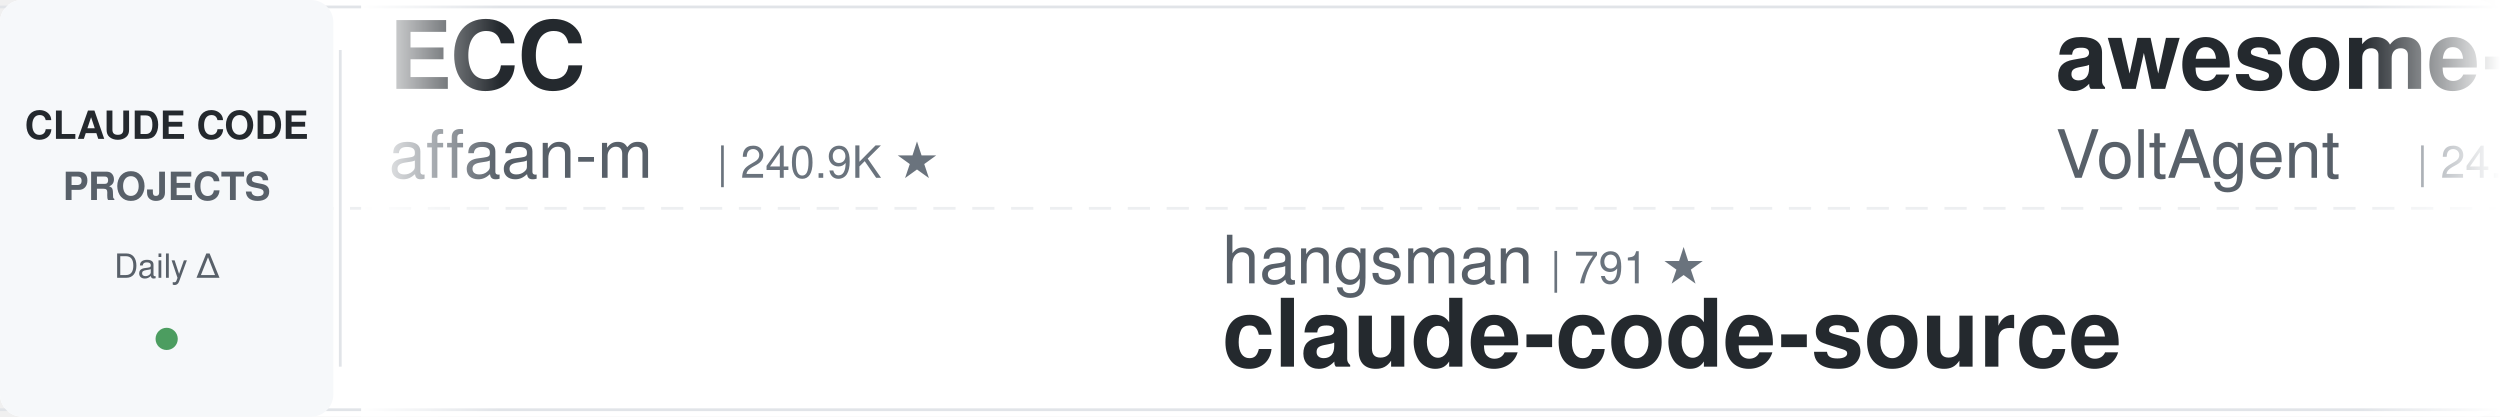
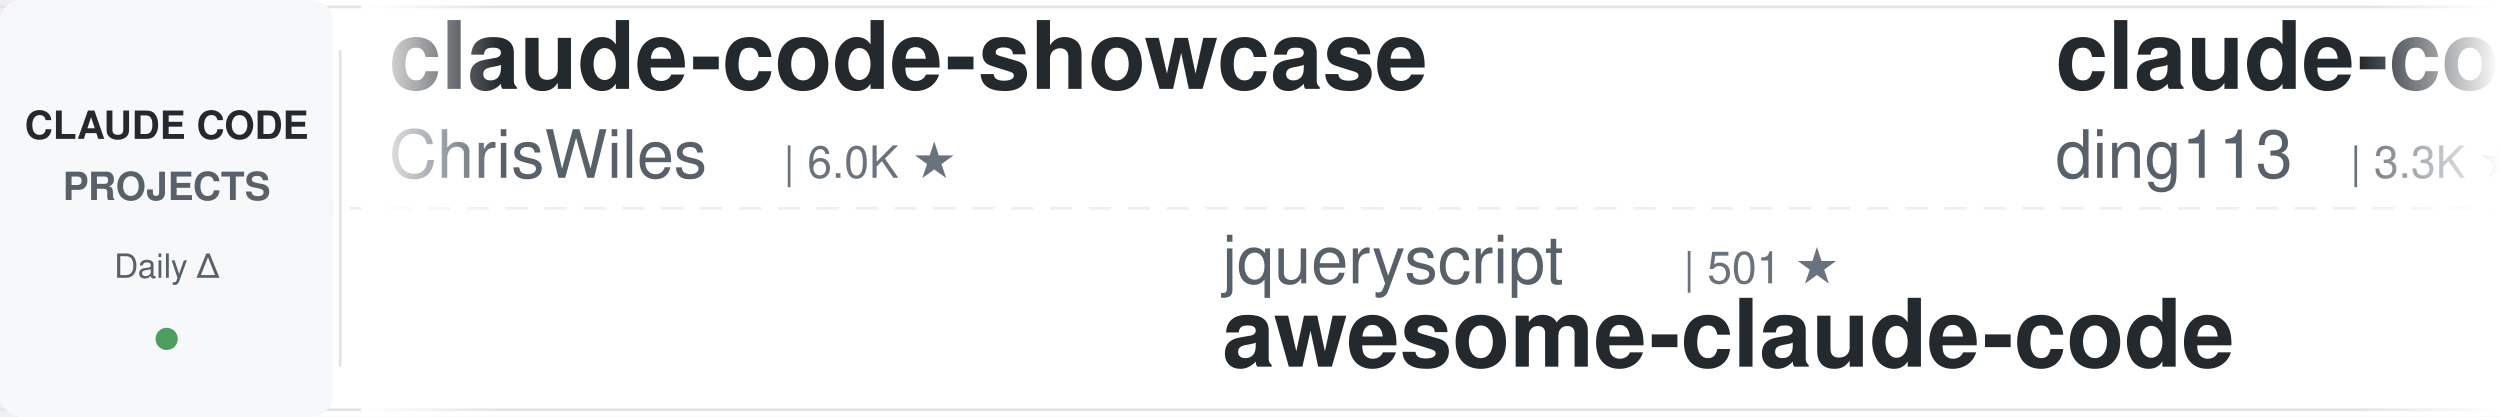
<svg xmlns="http://www.w3.org/2000/svg" width="900" height="150">
  <defs>
    <linearGradient id="leftFade" x1="0%" y1="0%" x2="100%" y2="0%">
      <stop offset="0%" style="stop-color:#ffffff;stop-opacity:1" />
      <stop offset="100%" style="stop-color:#ffffff;stop-opacity:0" />
    </linearGradient>
    <linearGradient id="rightFade" x1="0%" y1="0%" x2="100%" y2="0%">
      <stop offset="0%" style="stop-color:#ffffff;stop-opacity:0" />
      <stop offset="100%" style="stop-color:#ffffff;stop-opacity:1" />
    </linearGradient>
  </defs>
  <rect width="900" height="150" fill="#ffffff" rx="8" />
  <rect x="0" y="2" width="900" height="1" fill="#e1e4e8" />
  <rect x="0" y="147" width="900" height="1" fill="#e1e4e8" />
  <line x1="0" y1="75" x2="900" y2="75" stroke="#e1e4e8" stroke-width="1" stroke-dasharray="8 6" opacity="0.6" />
  <rect x="0" y="0" width="120" height="150" fill="#f6f8fa" rx="8" />
  <text x="60" y="50" font-family="-apple-system, BlinkMacSystemFont, 'Segoe UI', Helvetica, Arial, sans-serif" font-size="14" font-weight="600" fill="#24292e" text-anchor="middle">CLAUDE CODE</text>
  <text x="60" y="72" font-family="-apple-system, BlinkMacSystemFont, 'Segoe UI', Helvetica, Arial, sans-serif" font-size="14" font-weight="600" fill="#586069" text-anchor="middle">PROJECTS</text>
  <text x="60" y="100" font-family="-apple-system, BlinkMacSystemFont, 'Segoe UI', Helvetica, Arial, sans-serif" font-size="12" font-weight="500" fill="#586069" text-anchor="middle">Daily Δ</text>
  <circle cx="60" cy="122" r="4" fill="#22863a" opacity="0.8" />
  <rect x="122" y="18" width="1" height="114" fill="#e1e4e8" />
  <clipPath id="tickerClip">
    <rect x="130" y="0" width="770" height="150" />
  </clipPath>
  <g clip-path="url(#tickerClip)">
    <g id="tickerItems">
      <animateTransform attributeName="transform" attributeType="XML" type="translate" from="0 0" to="-3000 0" dur="54s" repeatCount="indefinite" />
      <g transform="translate(0, 0)">
-         <text x="140" y="32" font-family="-apple-system, BlinkMacSystemFont, 'Segoe UI', Helvetica, Arial, sans-serif" font-size="34" font-weight="600" fill="#24292e">ECC</text>
-         <text x="140" y="64" font-family="-apple-system, BlinkMacSystemFont, 'Segoe UI', Helvetica, Arial, sans-serif" font-size="24" font-weight="400" fill="#586069">affaan-m</text>
-         <text x="258" y="64" font-family="-apple-system, BlinkMacSystemFont, 'Segoe UI', Helvetica, Arial, sans-serif" font-size="16" font-weight="500" fill="#6a737d">| 240.9K ★</text>
+         <text x="140" y="32" font-family="-apple-system, BlinkMacSystemFont, 'Segoe UI', Helvetica, Arial, sans-serif" font-size="34" font-weight="600" fill="#24292e">claude-code-showcase</text>
+         <text x="140" y="64" font-family="-apple-system, BlinkMacSystemFont, 'Segoe UI', Helvetica, Arial, sans-serif" font-size="24" font-weight="400" fill="#586069">ChrisWiles</text>
+         <text x="282" y="64" font-family="-apple-system, BlinkMacSystemFont, 'Segoe UI', Helvetica, Arial, sans-serif" font-size="16" font-weight="500" fill="#6a737d">| 6.0K ★</text>
      </g>
      <g transform="translate(300, 0)">
-         <text x="140" y="102" font-family="-apple-system, BlinkMacSystemFont, 'Segoe UI', Helvetica, Arial, sans-serif" font-size="24" font-weight="400" fill="#586069">hangsman</text>
-         <text x="258" y="102" font-family="-apple-system, BlinkMacSystemFont, 'Segoe UI', Helvetica, Arial, sans-serif" font-size="16" font-weight="500" fill="#6a737d">| 791 ★</text>
-         <text x="140" y="132" font-family="-apple-system, BlinkMacSystemFont, 'Segoe UI', Helvetica, Arial, sans-serif" font-size="34" font-weight="600" fill="#24292e">claude-code-source</text>
+         <text x="140" y="102" font-family="-apple-system, BlinkMacSystemFont, 'Segoe UI', Helvetica, Arial, sans-serif" font-size="24" font-weight="400" fill="#586069">jqueryscript</text>
+         <text x="306" y="102" font-family="-apple-system, BlinkMacSystemFont, 'Segoe UI', Helvetica, Arial, sans-serif" font-size="16" font-weight="500" fill="#6a737d">| 501 ★</text>
+         <text x="140" y="132" font-family="-apple-system, BlinkMacSystemFont, 'Segoe UI', Helvetica, Arial, sans-serif" font-size="34" font-weight="600" fill="#24292e">awesome-claude-code</text>
      </g>
      <g transform="translate(600, 0)">
-         <text x="140" y="32" font-family="-apple-system, BlinkMacSystemFont, 'Segoe UI', Helvetica, Arial, sans-serif" font-size="34" font-weight="600" fill="#24292e">awesome-claude-code-suba...</text>
-         <text x="140" y="64" font-family="-apple-system, BlinkMacSystemFont, 'Segoe UI', Helvetica, Arial, sans-serif" font-size="24" font-weight="400" fill="#586069">VoltAgent</text>
-         <text x="270" y="64" font-family="-apple-system, BlinkMacSystemFont, 'Segoe UI', Helvetica, Arial, sans-serif" font-size="16" font-weight="500" fill="#6a737d">| 24.4K ★</text>
+         <text x="140" y="32" font-family="-apple-system, BlinkMacSystemFont, 'Segoe UI', Helvetica, Arial, sans-serif" font-size="34" font-weight="600" fill="#24292e">claude-code-hub</text>
+         <text x="140" y="64" font-family="-apple-system, BlinkMacSystemFont, 'Segoe UI', Helvetica, Arial, sans-serif" font-size="24" font-weight="400" fill="#586069">ding113</text>
+         <text x="246" y="64" font-family="-apple-system, BlinkMacSystemFont, 'Segoe UI', Helvetica, Arial, sans-serif" font-size="16" font-weight="500" fill="#6a737d">| 3.3K ★</text>
      </g>
      <g transform="translate(900, 0)">
-         <text x="140" y="102" font-family="-apple-system, BlinkMacSystemFont, 'Segoe UI', Helvetica, Arial, sans-serif" font-size="24" font-weight="400" fill="#586069">Piebald-AI</text>
-         <text x="282" y="102" font-family="-apple-system, BlinkMacSystemFont, 'Segoe UI', Helvetica, Arial, sans-serif" font-size="16" font-weight="500" fill="#6a737d">| 12.4K ★</text>
-         <text x="140" y="132" font-family="-apple-system, BlinkMacSystemFont, 'Segoe UI', Helvetica, Arial, sans-serif" font-size="34" font-weight="600" fill="#24292e">claude-code-system-promp...</text>
+         <text x="140" y="102" font-family="-apple-system, BlinkMacSystemFont, 'Segoe UI', Helvetica, Arial, sans-serif" font-size="24" font-weight="400" fill="#586069">1rgs</text>
+         <text x="210" y="102" font-family="-apple-system, BlinkMacSystemFont, 'Segoe UI', Helvetica, Arial, sans-serif" font-size="16" font-weight="500" fill="#6a737d">| 3.7K ★</text>
+         <text x="140" y="132" font-family="-apple-system, BlinkMacSystemFont, 'Segoe UI', Helvetica, Arial, sans-serif" font-size="34" font-weight="600" fill="#24292e">claude-code-proxy</text>
      </g>
      <g transform="translate(1200, 0)">
-         <text x="140" y="32" font-family="-apple-system, BlinkMacSystemFont, 'Segoe UI', Helvetica, Arial, sans-serif" font-size="34" font-weight="600" fill="#24292e">claude-code-cli</text>
-         <text x="140" y="64" font-family="-apple-system, BlinkMacSystemFont, 'Segoe UI', Helvetica, Arial, sans-serif" font-size="24" font-weight="400" fill="#586069">huangserva</text>
-         <text x="282" y="64" font-family="-apple-system, BlinkMacSystemFont, 'Segoe UI', Helvetica, Arial, sans-serif" font-size="16" font-weight="500" fill="#6a737d">| 621 ★</text>
+         <text x="140" y="32" font-family="-apple-system, BlinkMacSystemFont, 'Segoe UI', Helvetica, Arial, sans-serif" font-size="34" font-weight="600" fill="#24292e">how-claude-code-works</text>
+         <text x="140" y="64" font-family="-apple-system, BlinkMacSystemFont, 'Segoe UI', Helvetica, Arial, sans-serif" font-size="24" font-weight="400" fill="#586069">Windy3f3f3f3f</text>
+         <text x="318" y="64" font-family="-apple-system, BlinkMacSystemFont, 'Segoe UI', Helvetica, Arial, sans-serif" font-size="16" font-weight="500" fill="#6a737d">| 3.5K ★</text>
      </g>
      <g transform="translate(1500, 0)">
-         <text x="140" y="102" font-family="-apple-system, BlinkMacSystemFont, 'Segoe UI', Helvetica, Arial, sans-serif" font-size="24" font-weight="400" fill="#586069">shanraisshan</text>
-         <text x="306" y="102" font-family="-apple-system, BlinkMacSystemFont, 'Segoe UI', Helvetica, Arial, sans-serif" font-size="16" font-weight="500" fill="#6a737d">| 64.7K ★</text>
-         <text x="140" y="132" font-family="-apple-system, BlinkMacSystemFont, 'Segoe UI', Helvetica, Arial, sans-serif" font-size="34" font-weight="600" fill="#24292e">claude-code-best-practic...</text>
+         <text x="140" y="102" font-family="-apple-system, BlinkMacSystemFont, 'Segoe UI', Helvetica, Arial, sans-serif" font-size="24" font-weight="400" fill="#586069">simonw</text>
+         <text x="234" y="102" font-family="-apple-system, BlinkMacSystemFont, 'Segoe UI', Helvetica, Arial, sans-serif" font-size="16" font-weight="500" fill="#6a737d">| 1.7K ★</text>
+         <text x="140" y="132" font-family="-apple-system, BlinkMacSystemFont, 'Segoe UI', Helvetica, Arial, sans-serif" font-size="34" font-weight="600" fill="#24292e">claude-code-transcripts</text>
      </g>
      <g transform="translate(1800, 0)">
-         <text x="140" y="32" font-family="-apple-system, BlinkMacSystemFont, 'Segoe UI', Helvetica, Arial, sans-serif" font-size="34" font-weight="600" fill="#24292e">Claude-Code-Game-Studios</text>
-         <text x="140" y="64" font-family="-apple-system, BlinkMacSystemFont, 'Segoe UI', Helvetica, Arial, sans-serif" font-size="24" font-weight="400" fill="#586069">Donchitos</text>
-         <text x="270" y="64" font-family="-apple-system, BlinkMacSystemFont, 'Segoe UI', Helvetica, Arial, sans-serif" font-size="16" font-weight="500" fill="#6a737d">| 24.1K ★</text>
+         <text x="140" y="32" font-family="-apple-system, BlinkMacSystemFont, 'Segoe UI', Helvetica, Arial, sans-serif" font-size="34" font-weight="600" fill="#24292e">claude-code-spec-workflo...</text>
+         <text x="140" y="64" font-family="-apple-system, BlinkMacSystemFont, 'Segoe UI', Helvetica, Arial, sans-serif" font-size="24" font-weight="400" fill="#586069">Pimzino</text>
+         <text x="246" y="64" font-family="-apple-system, BlinkMacSystemFont, 'Segoe UI', Helvetica, Arial, sans-serif" font-size="16" font-weight="500" fill="#6a737d">| 3.8K ★</text>
      </g>
      <g transform="translate(2100, 0)">
-         <text x="140" y="102" font-family="-apple-system, BlinkMacSystemFont, 'Segoe UI', Helvetica, Arial, sans-serif" font-size="24" font-weight="400" fill="#586069">Maciek-roboblog</text>
-         <text x="342" y="102" font-family="-apple-system, BlinkMacSystemFont, 'Segoe UI', Helvetica, Arial, sans-serif" font-size="16" font-weight="500" fill="#6a737d">| 8.6K ★</text>
-         <text x="140" y="132" font-family="-apple-system, BlinkMacSystemFont, 'Segoe UI', Helvetica, Arial, sans-serif" font-size="34" font-weight="600" fill="#24292e">Claude-Code-Usage-Monito...</text>
+         <text x="140" y="102" font-family="-apple-system, BlinkMacSystemFont, 'Segoe UI', Helvetica, Arial, sans-serif" font-size="24" font-weight="400" fill="#586069">feiskyer</text>
+         <text x="258" y="102" font-family="-apple-system, BlinkMacSystemFont, 'Segoe UI', Helvetica, Arial, sans-serif" font-size="16" font-weight="500" fill="#6a737d">| 1.6K ★</text>
+         <text x="140" y="132" font-family="-apple-system, BlinkMacSystemFont, 'Segoe UI', Helvetica, Arial, sans-serif" font-size="34" font-weight="600" fill="#24292e">claude-code-settings</text>
      </g>
      <g transform="translate(2400, 0)">
-         <text x="140" y="32" font-family="-apple-system, BlinkMacSystemFont, 'Segoe UI', Helvetica, Arial, sans-serif" font-size="34" font-weight="600" fill="#24292e">claude_codex_bridge</text>
-         <text x="140" y="64" font-family="-apple-system, BlinkMacSystemFont, 'Segoe UI', Helvetica, Arial, sans-serif" font-size="24" font-weight="400" fill="#586069">SeemSeam</text>
-         <text x="258" y="64" font-family="-apple-system, BlinkMacSystemFont, 'Segoe UI', Helvetica, Arial, sans-serif" font-size="16" font-weight="500" fill="#6a737d">| 3.4K ★</text>
+         <text x="140" y="32" font-family="-apple-system, BlinkMacSystemFont, 'Segoe UI', Helvetica, Arial, sans-serif" font-size="34" font-weight="600" fill="#24292e">claude-code-source</text>
+         <text x="140" y="64" font-family="-apple-system, BlinkMacSystemFont, 'Segoe UI', Helvetica, Arial, sans-serif" font-size="24" font-weight="400" fill="#586069">AprilNEA</text>
+         <text x="258" y="64" font-family="-apple-system, BlinkMacSystemFont, 'Segoe UI', Helvetica, Arial, sans-serif" font-size="16" font-weight="500" fill="#6a737d">| 390 ★</text>
      </g>
      <g transform="translate(2700, 0)">
-         <text x="140" y="102" font-family="-apple-system, BlinkMacSystemFont, 'Segoe UI', Helvetica, Arial, sans-serif" font-size="24" font-weight="400" fill="#586069">anthropics</text>
-         <text x="282" y="102" font-family="-apple-system, BlinkMacSystemFont, 'Segoe UI', Helvetica, Arial, sans-serif" font-size="16" font-weight="500" fill="#6a737d">| 8.7K ★</text>
-         <text x="140" y="132" font-family="-apple-system, BlinkMacSystemFont, 'Segoe UI', Helvetica, Arial, sans-serif" font-size="34" font-weight="600" fill="#24292e">claude-code-action</text>
+         <text x="140" y="102" font-family="-apple-system, BlinkMacSystemFont, 'Segoe UI', Helvetica, Arial, sans-serif" font-size="24" font-weight="400" fill="#586069">lorryjovens-hub</text>
+         <text x="342" y="102" font-family="-apple-system, BlinkMacSystemFont, 'Segoe UI', Helvetica, Arial, sans-serif" font-size="16" font-weight="500" fill="#6a737d">| 1.7K ★</text>
+         <text x="140" y="132" font-family="-apple-system, BlinkMacSystemFont, 'Segoe UI', Helvetica, Arial, sans-serif" font-size="34" font-weight="600" fill="#24292e">claude-code-rust</text>
      </g>
      <g transform="translate(3000, 0)">
-         <text x="140" y="32" font-family="-apple-system, BlinkMacSystemFont, 'Segoe UI', Helvetica, Arial, sans-serif" font-size="34" font-weight="600" fill="#24292e">ECC</text>
-         <text x="140" y="64" font-family="-apple-system, BlinkMacSystemFont, 'Segoe UI', Helvetica, Arial, sans-serif" font-size="24" font-weight="400" fill="#586069">affaan-m</text>
-         <text x="258" y="64" font-family="-apple-system, BlinkMacSystemFont, 'Segoe UI', Helvetica, Arial, sans-serif" font-size="16" font-weight="500" fill="#6a737d">| 240.9K ★</text>
+         <text x="140" y="32" font-family="-apple-system, BlinkMacSystemFont, 'Segoe UI', Helvetica, Arial, sans-serif" font-size="34" font-weight="600" fill="#24292e">claude-code-showcase</text>
+         <text x="140" y="64" font-family="-apple-system, BlinkMacSystemFont, 'Segoe UI', Helvetica, Arial, sans-serif" font-size="24" font-weight="400" fill="#586069">ChrisWiles</text>
+         <text x="282" y="64" font-family="-apple-system, BlinkMacSystemFont, 'Segoe UI', Helvetica, Arial, sans-serif" font-size="16" font-weight="500" fill="#6a737d">| 6.0K ★</text>
      </g>
      <g transform="translate(3300, 0)">
-         <text x="140" y="102" font-family="-apple-system, BlinkMacSystemFont, 'Segoe UI', Helvetica, Arial, sans-serif" font-size="24" font-weight="400" fill="#586069">hangsman</text>
-         <text x="258" y="102" font-family="-apple-system, BlinkMacSystemFont, 'Segoe UI', Helvetica, Arial, sans-serif" font-size="16" font-weight="500" fill="#6a737d">| 791 ★</text>
-         <text x="140" y="132" font-family="-apple-system, BlinkMacSystemFont, 'Segoe UI', Helvetica, Arial, sans-serif" font-size="34" font-weight="600" fill="#24292e">claude-code-source</text>
+         <text x="140" y="102" font-family="-apple-system, BlinkMacSystemFont, 'Segoe UI', Helvetica, Arial, sans-serif" font-size="24" font-weight="400" fill="#586069">jqueryscript</text>
+         <text x="306" y="102" font-family="-apple-system, BlinkMacSystemFont, 'Segoe UI', Helvetica, Arial, sans-serif" font-size="16" font-weight="500" fill="#6a737d">| 501 ★</text>
+         <text x="140" y="132" font-family="-apple-system, BlinkMacSystemFont, 'Segoe UI', Helvetica, Arial, sans-serif" font-size="34" font-weight="600" fill="#24292e">awesome-claude-code</text>
      </g>
      <g transform="translate(3600, 0)">
-         <text x="140" y="32" font-family="-apple-system, BlinkMacSystemFont, 'Segoe UI', Helvetica, Arial, sans-serif" font-size="34" font-weight="600" fill="#24292e">awesome-claude-code-suba...</text>
-         <text x="140" y="64" font-family="-apple-system, BlinkMacSystemFont, 'Segoe UI', Helvetica, Arial, sans-serif" font-size="24" font-weight="400" fill="#586069">VoltAgent</text>
-         <text x="270" y="64" font-family="-apple-system, BlinkMacSystemFont, 'Segoe UI', Helvetica, Arial, sans-serif" font-size="16" font-weight="500" fill="#6a737d">| 24.4K ★</text>
+         <text x="140" y="32" font-family="-apple-system, BlinkMacSystemFont, 'Segoe UI', Helvetica, Arial, sans-serif" font-size="34" font-weight="600" fill="#24292e">claude-code-hub</text>
+         <text x="140" y="64" font-family="-apple-system, BlinkMacSystemFont, 'Segoe UI', Helvetica, Arial, sans-serif" font-size="24" font-weight="400" fill="#586069">ding113</text>
+         <text x="246" y="64" font-family="-apple-system, BlinkMacSystemFont, 'Segoe UI', Helvetica, Arial, sans-serif" font-size="16" font-weight="500" fill="#6a737d">| 3.3K ★</text>
      </g>
      <g transform="translate(3900, 0)">
-         <text x="140" y="102" font-family="-apple-system, BlinkMacSystemFont, 'Segoe UI', Helvetica, Arial, sans-serif" font-size="24" font-weight="400" fill="#586069">Piebald-AI</text>
-         <text x="282" y="102" font-family="-apple-system, BlinkMacSystemFont, 'Segoe UI', Helvetica, Arial, sans-serif" font-size="16" font-weight="500" fill="#6a737d">| 12.4K ★</text>
-         <text x="140" y="132" font-family="-apple-system, BlinkMacSystemFont, 'Segoe UI', Helvetica, Arial, sans-serif" font-size="34" font-weight="600" fill="#24292e">claude-code-system-promp...</text>
+         <text x="140" y="102" font-family="-apple-system, BlinkMacSystemFont, 'Segoe UI', Helvetica, Arial, sans-serif" font-size="24" font-weight="400" fill="#586069">1rgs</text>
+         <text x="210" y="102" font-family="-apple-system, BlinkMacSystemFont, 'Segoe UI', Helvetica, Arial, sans-serif" font-size="16" font-weight="500" fill="#6a737d">| 3.7K ★</text>
+         <text x="140" y="132" font-family="-apple-system, BlinkMacSystemFont, 'Segoe UI', Helvetica, Arial, sans-serif" font-size="34" font-weight="600" fill="#24292e">claude-code-proxy</text>
      </g>
    </g>
  </g>
  <rect x="130" y="0" width="50" height="150" fill="url(#leftFade)" />
  <rect x="850" y="0" width="50" height="150" fill="url(#rightFade)" />
</svg>
